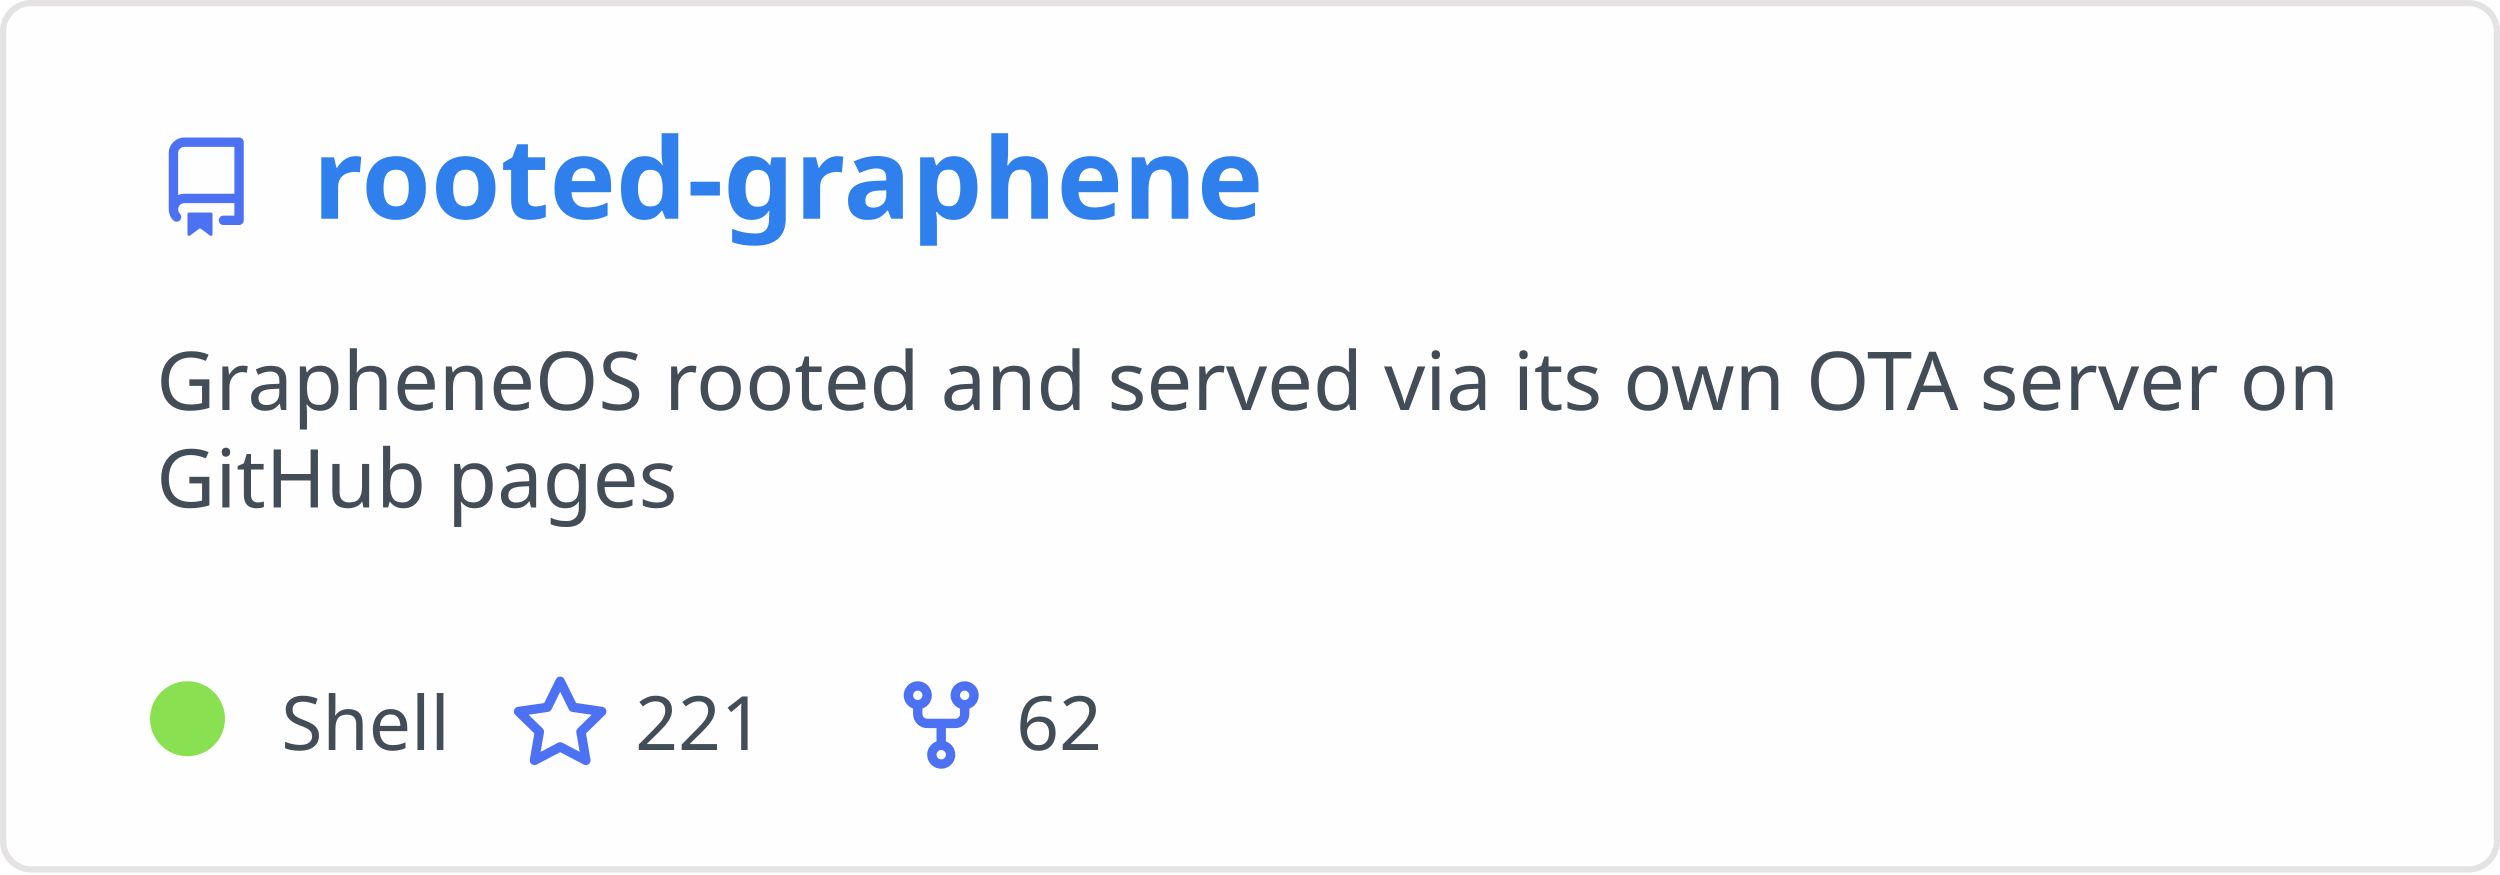
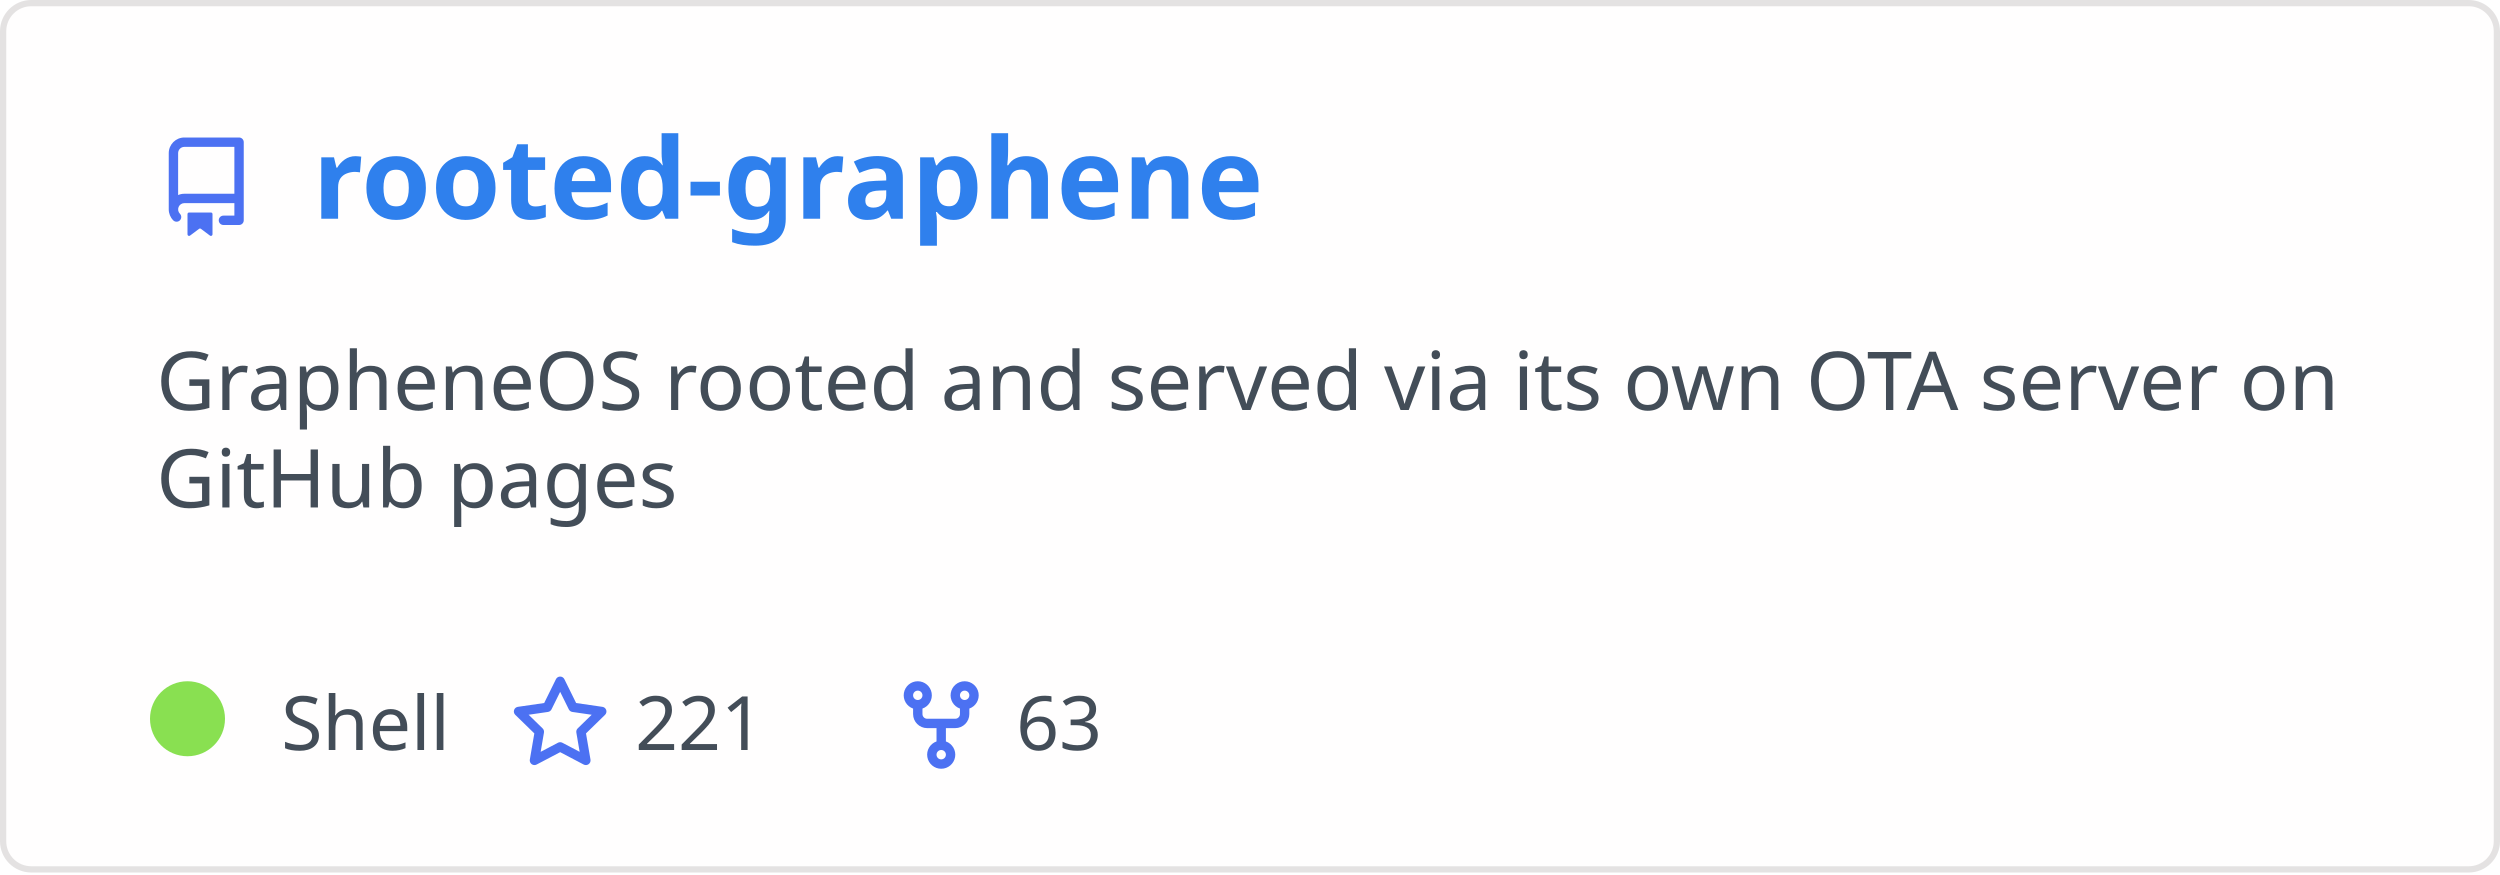
<svg xmlns="http://www.w3.org/2000/svg" width="400" height="140" viewBox="0 0 400 140" fill="none" role="img" aria-labelledby="descId">
  <style>
          .header {
            font: 600 18px 'Segoe UI', Ubuntu, Sans-Serif;
            fill: #2f80ed;
            animation: fadeInAnimation 0.8s ease-in-out forwards;
          }
          @supports(-moz-appearance: auto) {
            /* Selector detects Firefox */
            .header { font-size: 15.5px; }
          }
          
    .description { font: 400 13px 'Segoe UI', Ubuntu, Sans-Serif; fill: #434d58 }
    .gray { font: 400 12px 'Segoe UI', Ubuntu, Sans-Serif; fill: #434d58 }
    .icon { fill: #4c71f2 }
    .badge { font: 600 11px 'Segoe UI', Ubuntu, Sans-Serif; }
    .badge rect { opacity: 0.2 }
  

          
      /* Animations */
      @keyframes scaleInAnimation {
        from {
          transform: translate(-5px, 5px) scale(0);
        }
        to {
          transform: translate(-5px, 5px) scale(1);
        }
      }
      @keyframes fadeInAnimation {
        from {
          opacity: 0;
        }
        to {
          opacity: 1;
        }
      }
    
          * { animation-duration: 0s !important; animation-delay: 0s !important; }
        </style>
  <rect data-testid="card-bg" x="0.5" y="0.5" rx="4.5" height="99%" stroke="#e4e2e2" width="399" fill="#fffefe" stroke-opacity="1" />
  <g data-testid="card-title" transform="translate(25, 35)">
    <g transform="translate(0, 0)">
      <svg class="icon" x="0" y="-13" viewBox="0 0 16 16" version="1.1" width="16" height="16">
        <path fill-rule="evenodd" d="M2 2.5A2.5 2.5 0 014.5 0h8.75a.75.75 0 01.75.75v12.5a.75.75 0 01-.75.75h-2.5a.75.75 0 110-1.5h1.75v-2h-8a1 1 0 00-.714 1.7.75.75 0 01-1.072 1.05A2.495 2.495 0 012 11.5v-9zm10.5-1V9h-8c-.356 0-.694.074-1 .208V2.5a1 1 0 011-1h8zM5 12.25v3.25a.25.25 0 00.4.2l1.45-1.087a.25.25 0 01.3 0L8.6 15.7a.25.25 0 00.4-.2v-3.25a.25.25 0 00-.25-.25h-3.5a.25.25 0 00-.25.25z" />
      </svg>
    </g>
    <g transform="translate(25, 0)">
      <text x="0" y="0" class="header" data-testid="header">rooted-graphene</text>
    </g>
  </g>
  <g data-testid="main-card-body" transform="translate(0, 55)">
    <text class="description" x="25" y="-5">
      <tspan dy="1.2em" x="25">GrapheneOS rooted and served via its own OTA server on</tspan>
      <tspan dy="1.2em" x="25">GitHub pages</tspan>
    </text>
    <g transform="translate(30, 65)">
      <g transform="translate(0, 0)">
        <g data-testid="primary-lang">
          <circle data-testid="lang-color" cx="0" cy="-5" r="6" fill="#89e051" />
          <text data-testid="lang-name" class="gray" x="15">Shell</text>
        </g>
      </g>
      <g transform="translate(51.625, 0)">
        <g transform="translate(0, 0)">
          <svg class="icon" y="-12" viewBox="0 0 16 16" version="1.1" width="16" height="16">
            <path fill-rule="evenodd" d="M8 .25a.75.75 0 01.673.418l1.882 3.815 4.21.612a.75.75 0 01.416 1.279l-3.046 2.97.719 4.192a.75.75 0 01-1.088.791L8 12.347l-3.766 1.98a.75.75 0 01-1.088-.79l.72-4.194L.818 6.374a.75.75 0 01.416-1.28l4.21-.611L7.327.668A.75.75 0 018 .25zm0 2.445L6.615 5.5a.75.75 0 01-.564.41l-3.097.45 2.24 2.184a.75.75 0 01.216.664l-.528 3.084 2.769-1.456a.75.75 0 01.698 0l2.77 1.456-.53-3.084a.75.75 0 01.216-.664l2.24-2.183-3.096-.45a.75.75 0 01-.564-.41L8 2.694v.001z" />
          </svg>
        </g>
        <g transform="translate(20, 0)">
          <text data-testid="stargazers" class="gray">221</text>
        </g>
      </g>
      <g transform="translate(112.5938, 0)">
        <g transform="translate(0, 0)">
          <svg class="icon" y="-12" viewBox="0 0 16 16" version="1.1" width="16" height="16">
            <path fill-rule="evenodd" d="M5 3.25a.75.75 0 11-1.5 0 .75.75 0 011.5 0zm0 2.122a2.25 2.25 0 10-1.5 0v.878A2.25 2.25 0 005.75 8.5h1.5v2.128a2.251 2.251 0 101.5 0V8.5h1.5a2.25 2.25 0 002.25-2.25v-.878a2.25 2.25 0 10-1.5 0v.878a.75.75 0 01-.75.75h-4.5A.75.75 0 015 6.25v-.878zm3.75 7.378a.75.75 0 11-1.5 0 .75.75 0 011.5 0zm3-8.75a.75.75 0 100-1.5.75.75 0 000 1.5z" />
          </svg>
        </g>
        <g transform="translate(20, 0)">
-           <text data-testid="forkcount" class="gray">62</text>
+           <text data-testid="forkcount" class="gray">63</text>
        </g>
      </g>
    </g>
  </g>
</svg>
